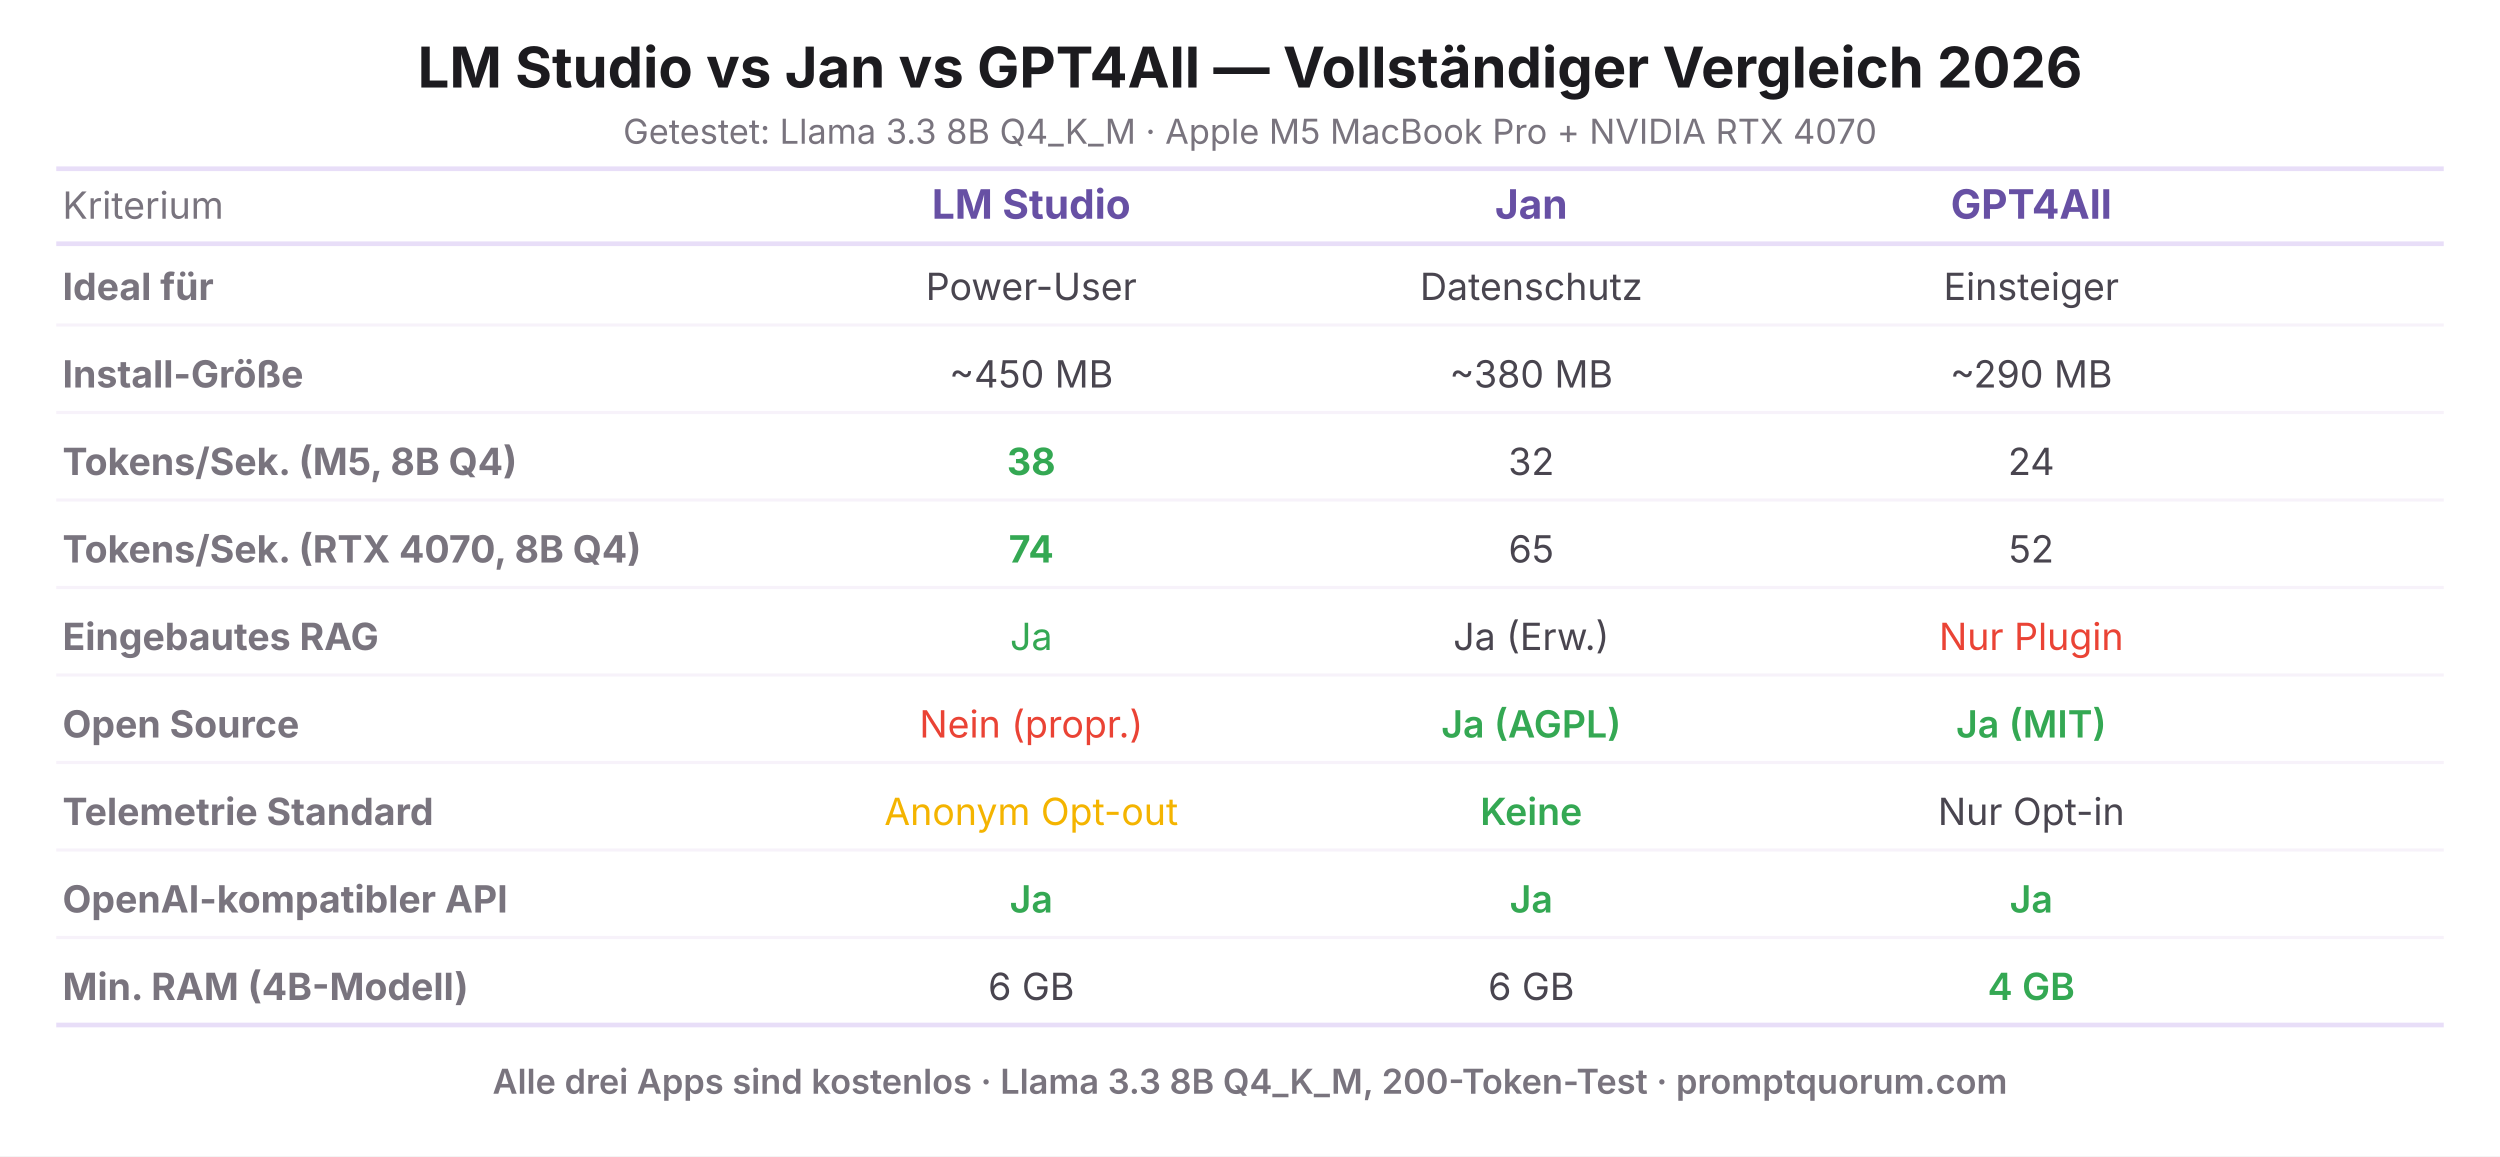
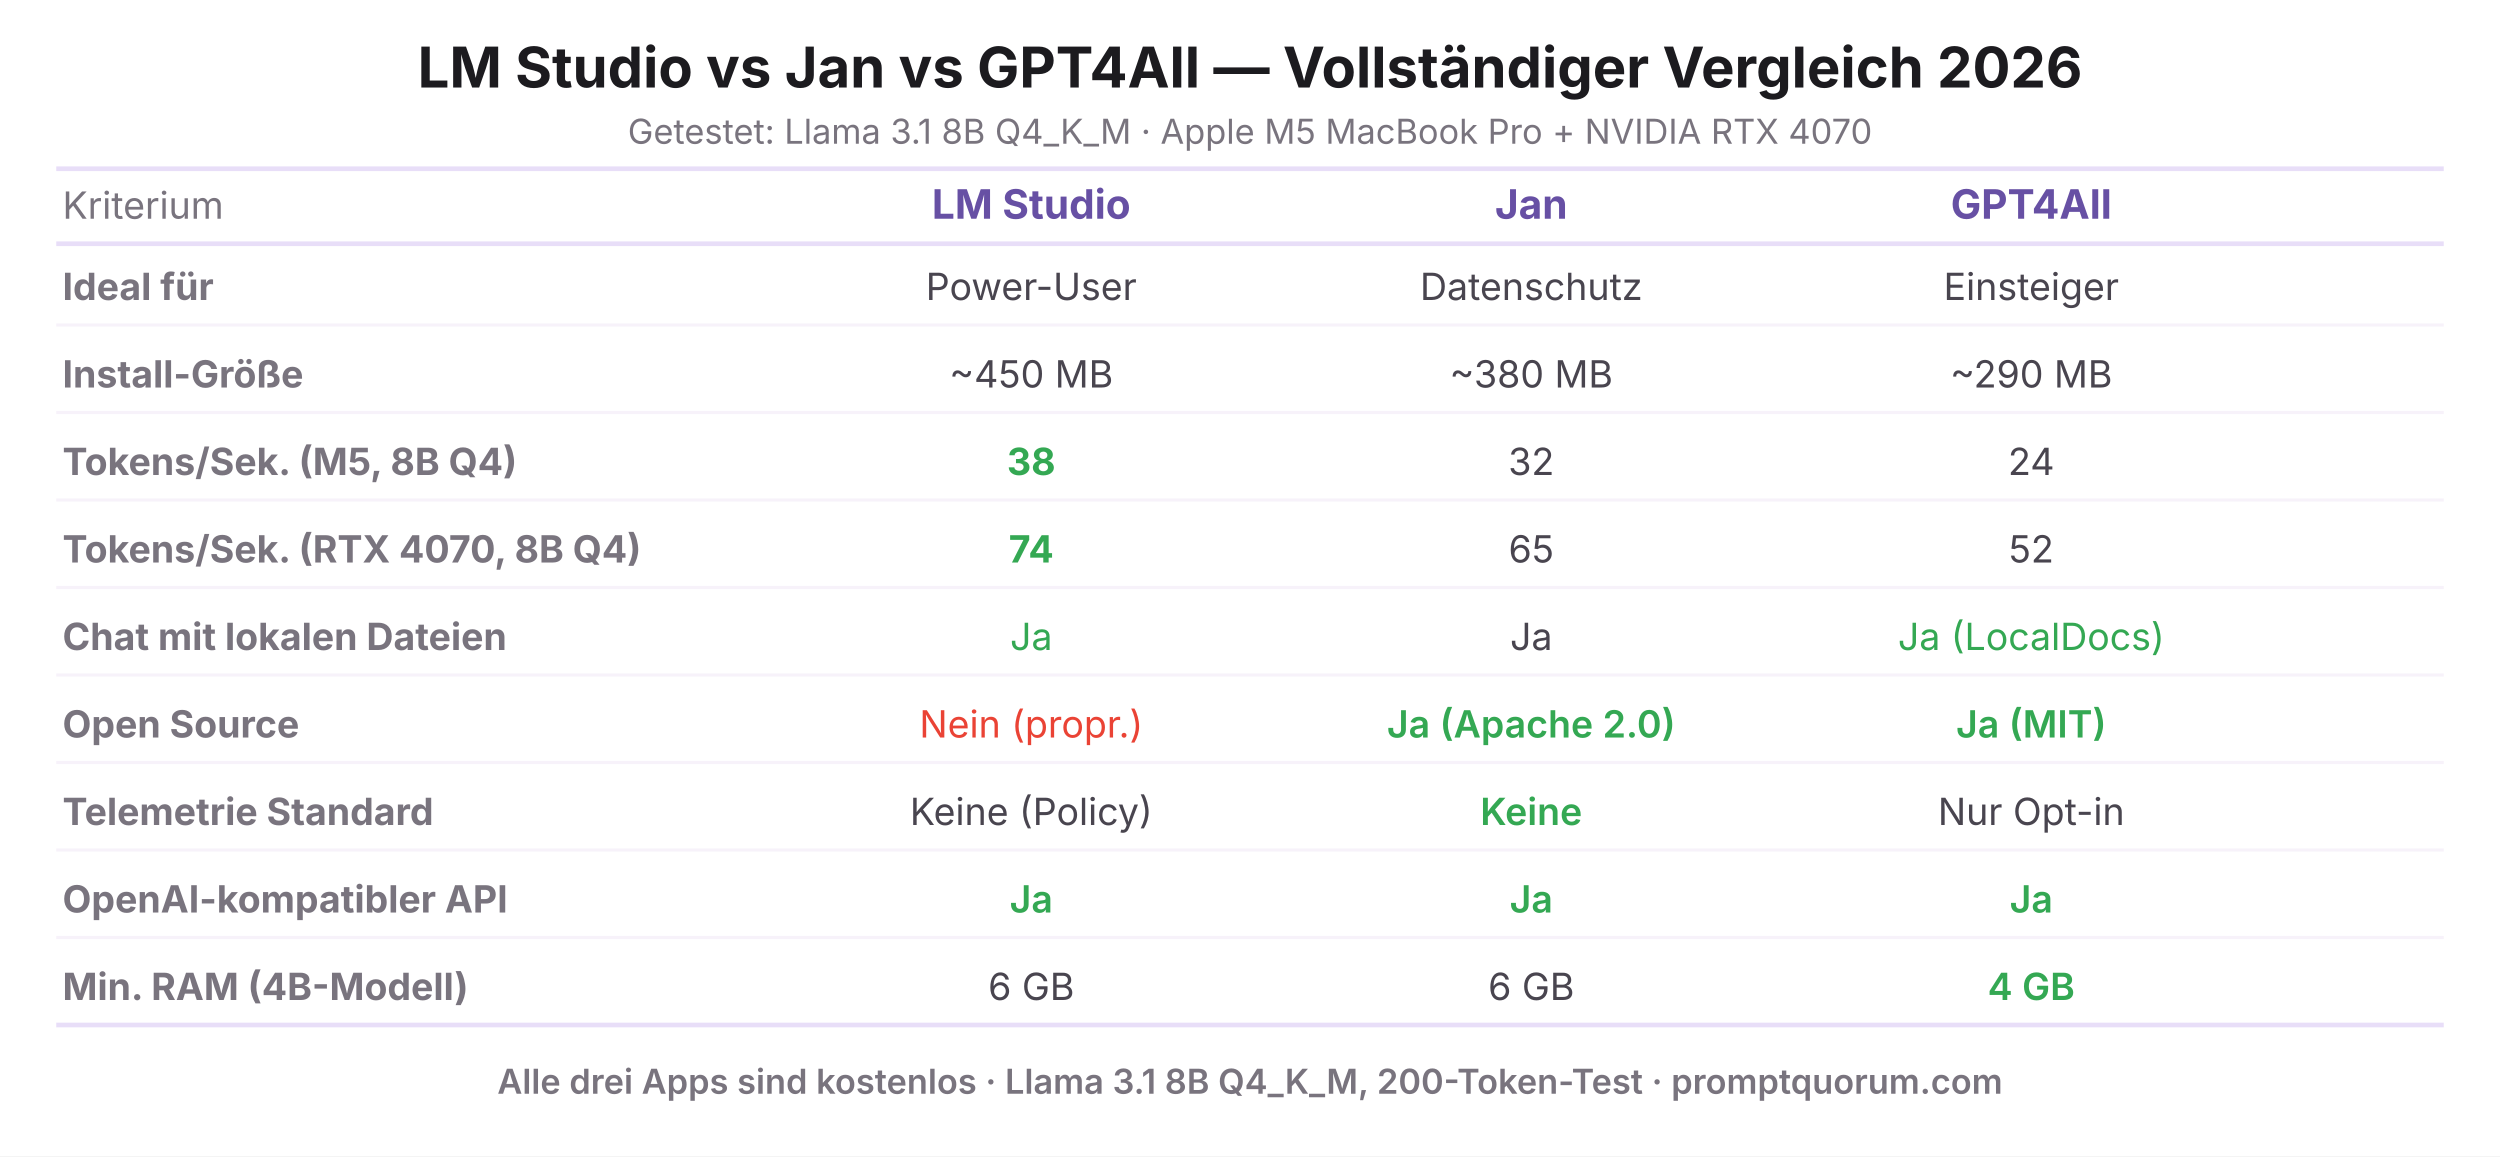
<svg xmlns="http://www.w3.org/2000/svg" viewBox="0 0 800 370" width="800" height="370" role="img" aria-label="LM Studio vs Jan vs GPT4All — Vollständiger Vergleich 2026">
  <rect width="800" height="370" fill="#FFFFFF" />
  <text x="400" y="28" font-family="system-ui, -apple-system, sans-serif" font-size="18" font-weight="700" fill="#1C1B1F" text-anchor="middle">LM Studio vs Jan vs GPT4All — Vollständiger Vergleich 2026</text>
-   <text x="400" y="46" font-family="system-ui, -apple-system, sans-serif" font-size="11" fill="#79747E" text-anchor="middle">Getestet: Llama 3.3 8B Q4_K_M · Apple M5 MacBook Pro + NVIDIA RTX 4070</text>
+   <text x="400" y="46" font-family="system-ui, -apple-system, sans-serif" font-size="11" fill="#79747E" text-anchor="middle">Getestet: Llama 3.1 8B Q4_K_M · Apple M5 MacBook Pro + NVIDIA RTX 4070</text>
  <line x1="18" y1="54" x2="782" y2="54" stroke="#E8DEF8" stroke-width="1.5" />
  <text x="20" y="70" font-family="system-ui, -apple-system, sans-serif" font-size="12" fill="#79747E" text-anchor="start">Kriterium</text>
  <text x="330" y="70" font-family="system-ui, -apple-system, sans-serif" font-size="13" font-weight="700" fill="#6750A4" text-anchor="middle">LM Studio</text>
  <text x="490" y="70" font-family="system-ui, -apple-system, sans-serif" font-size="13" font-weight="700" fill="#6750A4" text-anchor="middle">Jan</text>
  <text x="650" y="70" font-family="system-ui, -apple-system, sans-serif" font-size="13" font-weight="700" fill="#6750A4" text-anchor="middle">GPT4All</text>
  <line x1="18" y1="78" x2="782" y2="78" stroke="#E8DEF8" stroke-width="1.5" />
  <text x="20" y="96" font-family="system-ui, -apple-system, sans-serif" font-size="12" font-weight="700" fill="#79747E" text-anchor="start">Ideal für</text>
  <text x="330" y="96" font-family="system-ui, -apple-system, sans-serif" font-size="12" fill="#49454F" text-anchor="middle">Power-User</text>
  <text x="490" y="96" font-family="system-ui, -apple-system, sans-serif" font-size="12" fill="#49454F" text-anchor="middle">Datenschutz</text>
  <text x="650" y="96" font-family="system-ui, -apple-system, sans-serif" font-size="12" fill="#49454F" text-anchor="middle">Einsteiger</text>
  <line x1="18" y1="104" x2="782" y2="104" stroke="#F7F2FA" stroke-width="1" />
  <text x="20" y="124" font-family="system-ui, -apple-system, sans-serif" font-size="12" font-weight="700" fill="#79747E" text-anchor="start">Install-Größe</text>
  <text x="330" y="124" font-family="system-ui, -apple-system, sans-serif" font-size="12" fill="#49454F" text-anchor="middle">~450 MB</text>
  <text x="490" y="124" font-family="system-ui, -apple-system, sans-serif" font-size="12" fill="#49454F" text-anchor="middle">~380 MB</text>
  <text x="650" y="124" font-family="system-ui, -apple-system, sans-serif" font-size="12" fill="#49454F" text-anchor="middle">~290 MB</text>
  <line x1="18" y1="132" x2="782" y2="132" stroke="#F7F2FA" stroke-width="1" />
  <text x="20" y="152" font-family="system-ui, -apple-system, sans-serif" font-size="12" font-weight="700" fill="#79747E" text-anchor="start">Tokens/Sek. (M5, 8B Q4)</text>
  <text x="330" y="152" font-family="system-ui, -apple-system, sans-serif" font-size="12" font-weight="700" fill="#34A853" text-anchor="middle">38</text>
  <text x="490" y="152" font-family="system-ui, -apple-system, sans-serif" font-size="12" fill="#49454F" text-anchor="middle">32</text>
  <text x="650" y="152" font-family="system-ui, -apple-system, sans-serif" font-size="12" fill="#49454F" text-anchor="middle">24</text>
  <line x1="18" y1="160" x2="782" y2="160" stroke="#F7F2FA" stroke-width="1" />
  <text x="20" y="180" font-family="system-ui, -apple-system, sans-serif" font-size="12" font-weight="700" fill="#79747E" text-anchor="start">Tokens/Sek. (RTX 4070, 8B Q4)</text>
  <text x="330" y="180" font-family="system-ui, -apple-system, sans-serif" font-size="12" font-weight="700" fill="#34A853" text-anchor="middle">74</text>
  <text x="490" y="180" font-family="system-ui, -apple-system, sans-serif" font-size="12" fill="#49454F" text-anchor="middle">65</text>
  <text x="650" y="180" font-family="system-ui, -apple-system, sans-serif" font-size="12" fill="#49454F" text-anchor="middle">52</text>
  <line x1="18" y1="188" x2="782" y2="188" stroke="#F7F2FA" stroke-width="1" />
-   <text x="20" y="208" font-family="system-ui, -apple-system, sans-serif" font-size="12" font-weight="700" fill="#79747E" text-anchor="start">Eingebautes RAG</text>
+   <text x="20" y="208" font-family="system-ui, -apple-system, sans-serif" font-size="12" font-weight="700" fill="#79747E" text-anchor="start">Chat mit lokalen Dateien</text>
  <text x="330" y="208" font-family="system-ui, -apple-system, sans-serif" font-size="12" fill="#34A853" text-anchor="middle">Ja</text>
-   <text x="490" y="208" font-family="system-ui, -apple-system, sans-serif" font-size="12" fill="#49454F" text-anchor="middle">Ja (Erw.)</text>
-   <text x="650" y="208" font-family="system-ui, -apple-system, sans-serif" font-size="12" fill="#EA4335" text-anchor="middle">Nur Plugin</text>
+   <text x="490" y="208" font-family="system-ui, -apple-system, sans-serif" font-size="12" fill="#49454F" text-anchor="middle">Ja</text>
+   <text x="650" y="208" font-family="system-ui, -apple-system, sans-serif" font-size="12" fill="#34A853" text-anchor="middle">Ja (LocalDocs)</text>
  <line x1="18" y1="216" x2="782" y2="216" stroke="#F7F2FA" stroke-width="1" />
  <text x="20" y="236" font-family="system-ui, -apple-system, sans-serif" font-size="12" font-weight="700" fill="#79747E" text-anchor="start">Open Source</text>
  <text x="330" y="236" font-family="system-ui, -apple-system, sans-serif" font-size="12" fill="#EA4335" text-anchor="middle">Nein (propr.)</text>
-   <text x="490" y="236" font-family="system-ui, -apple-system, sans-serif" font-size="12" font-weight="600" fill="#34A853" text-anchor="middle">Ja (AGPL)</text>
+   <text x="490" y="236" font-family="system-ui, -apple-system, sans-serif" font-size="12" font-weight="600" fill="#34A853" text-anchor="middle">Ja (Apache 2.0)</text>
  <text x="650" y="236" font-family="system-ui, -apple-system, sans-serif" font-size="12" font-weight="600" fill="#34A853" text-anchor="middle">Ja (MIT)</text>
  <line x1="18" y1="244" x2="782" y2="244" stroke="#F7F2FA" stroke-width="1" />
  <text x="20" y="264" font-family="system-ui, -apple-system, sans-serif" font-size="12" font-weight="700" fill="#79747E" text-anchor="start">Telemetrie Standard</text>
-   <text x="330" y="264" font-family="system-ui, -apple-system, sans-serif" font-size="12" fill="#F4B400" text-anchor="middle">Anonym Opt-out</text>
+   <text x="330" y="264" font-family="system-ui, -apple-system, sans-serif" font-size="12" fill="#49454F" text-anchor="middle">Keine (Policy)</text>
  <text x="490" y="264" font-family="system-ui, -apple-system, sans-serif" font-size="12" font-weight="600" fill="#34A853" text-anchor="middle">Keine</text>
  <text x="650" y="264" font-family="system-ui, -apple-system, sans-serif" font-size="12" fill="#49454F" text-anchor="middle">Nur Opt-in</text>
  <line x1="18" y1="272" x2="782" y2="272" stroke="#F7F2FA" stroke-width="1" />
  <text x="20" y="292" font-family="system-ui, -apple-system, sans-serif" font-size="12" font-weight="700" fill="#79747E" text-anchor="start">OpenAI-kompatibler API</text>
  <text x="330" y="292" font-family="system-ui, -apple-system, sans-serif" font-size="12" font-weight="600" fill="#34A853" text-anchor="middle">Ja</text>
  <text x="490" y="292" font-family="system-ui, -apple-system, sans-serif" font-size="12" font-weight="600" fill="#34A853" text-anchor="middle">Ja</text>
  <text x="650" y="292" font-family="system-ui, -apple-system, sans-serif" font-size="12" font-weight="600" fill="#34A853" text-anchor="middle">Ja</text>
  <line x1="18" y1="300" x2="782" y2="300" stroke="#F7F2FA" stroke-width="1" />
  <text x="20" y="320" font-family="system-ui, -apple-system, sans-serif" font-size="12" font-weight="700" fill="#79747E" text-anchor="start">Min. RAM (4B-Modell)</text>
  <text x="330" y="320" font-family="system-ui, -apple-system, sans-serif" font-size="12" fill="#49454F" text-anchor="middle">6 GB</text>
  <text x="490" y="320" font-family="system-ui, -apple-system, sans-serif" font-size="12" fill="#49454F" text-anchor="middle">6 GB</text>
  <text x="650" y="320" font-family="system-ui, -apple-system, sans-serif" font-size="12" font-weight="600" fill="#34A853" text-anchor="middle">4 GB</text>
  <line x1="18" y1="328" x2="782" y2="328" stroke="#E8DEF8" stroke-width="1.5" />
-   <text x="400" y="350" font-family="system-ui, -apple-system, sans-serif" font-size="11" font-weight="600" fill="#79747E" text-anchor="middle">Alle drei Apps sind kostenlos · Llama 3.3 8B Q4_K_M, 200-Token-Test · promptquorum.com</text>
+   <text x="400" y="350" font-family="system-ui, -apple-system, sans-serif" font-size="11" font-weight="600" fill="#79747E" text-anchor="middle">Alle drei Apps sind kostenlos · Llama 3.1 8B Q4_K_M, 200-Token-Test · promptquorum.com</text>
</svg>
